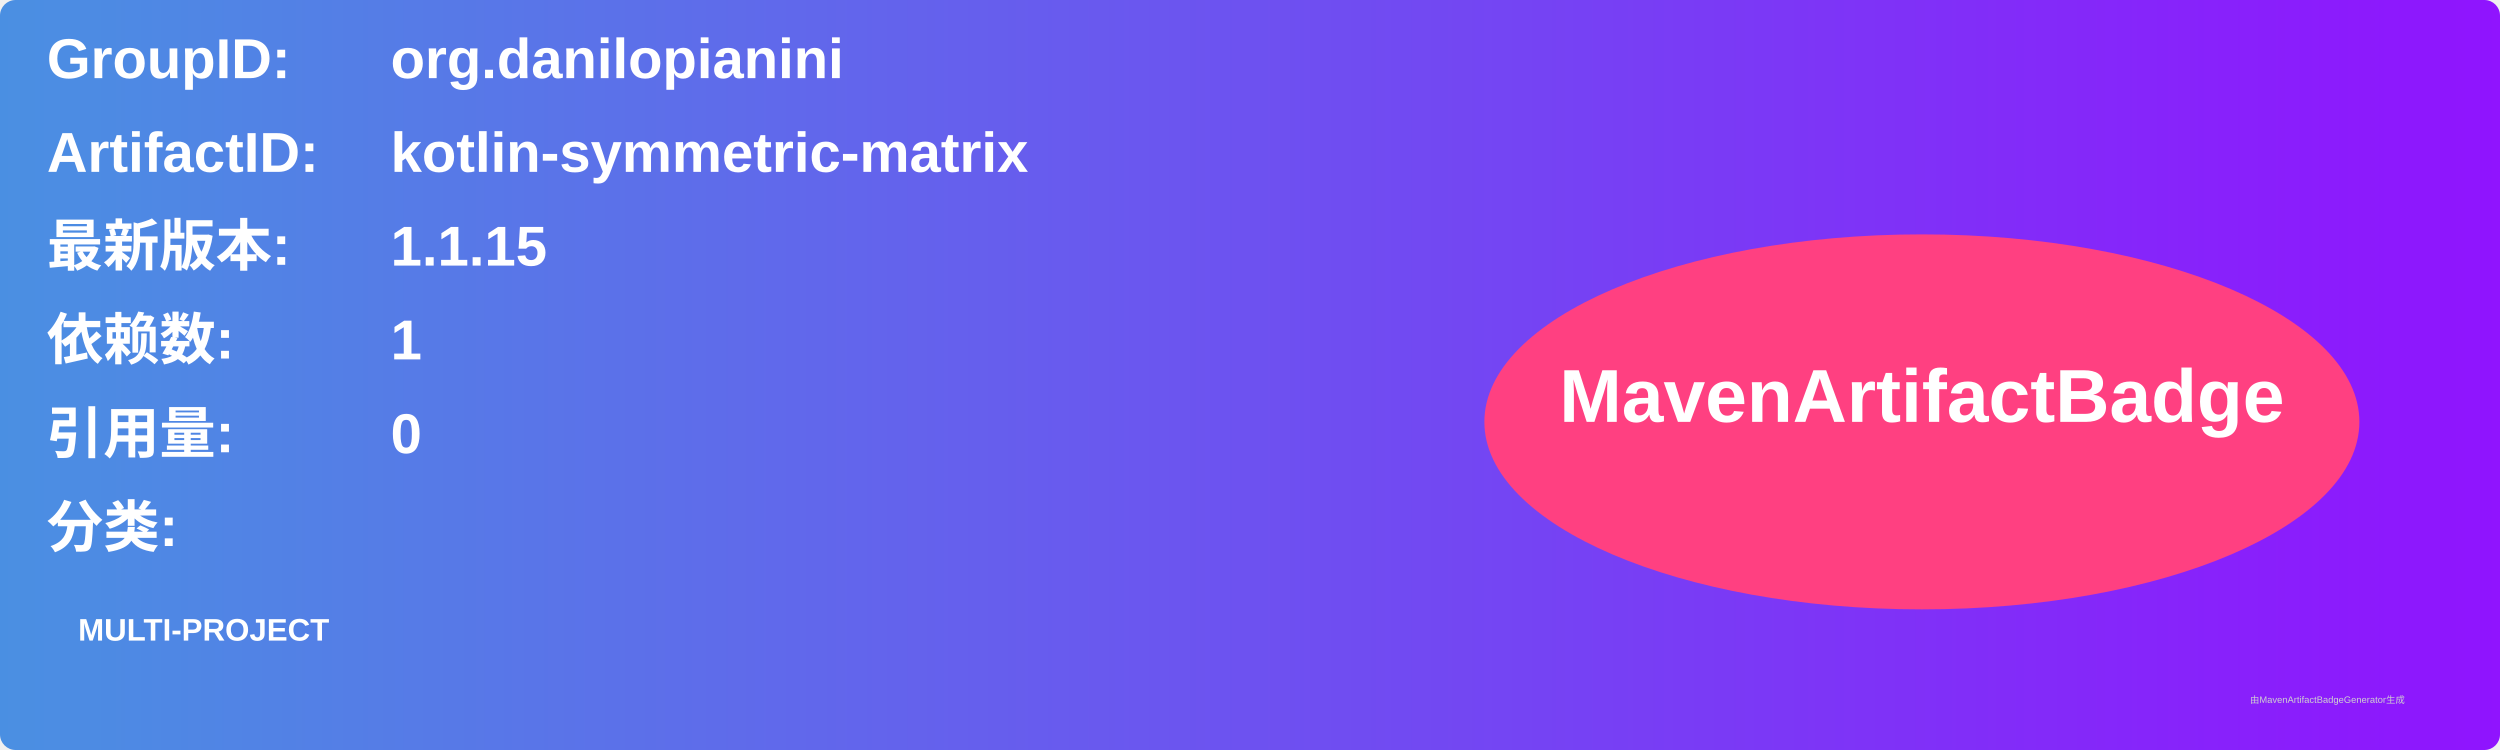
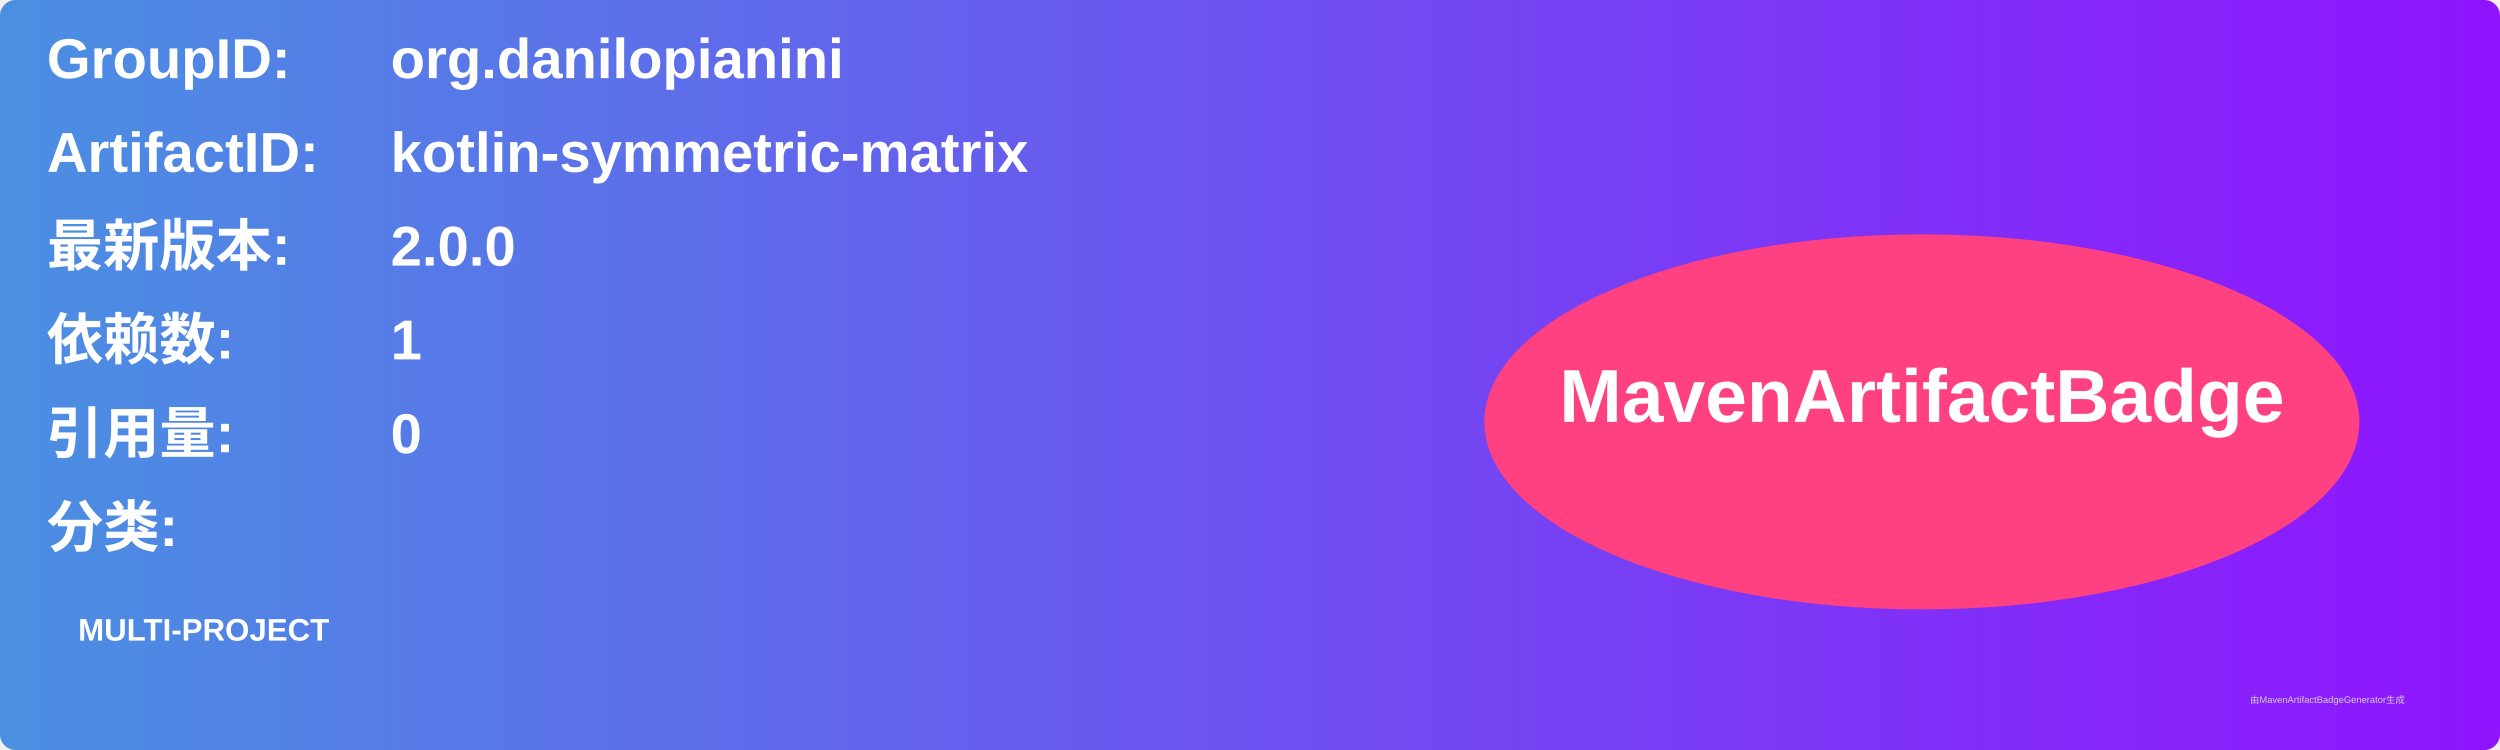
<svg xmlns="http://www.w3.org/2000/svg" width="800" height="240" viewBox="0 0 800 240">
  <linearGradient id="grad" x1="0%" y1="0%" x2="100%" y2="0%">
    <stop offset="0%" stop-color="#4a90e2" />
    <stop offset="100%" stop-color="#9013fe" />
  </linearGradient>
  <rect width="100%" height="100%" rx="5" ry="5" fill="url(#grad)" />
  <g transform="translate(15, 15)">
    <text x="0" y="10" font-family="Arial" font-size="18" fill="white" font-weight="bold" width="260">GroupID:</text>
    <text x="110" y="10" font-family="Arial" font-size="18" fill="white" font-weight="bold" width="460">org.danilopianini</text>
    <text x="0" y="40" font-family="Arial" font-size="18" fill="white" font-weight="bold" width="260">ArtifactID:</text>
    <text x="110" y="40" font-family="Arial" font-size="18" fill="white" font-weight="bold" width="460">kotlin-symmetric-matrix</text>
    <text x="0" y="70" font-family="Arial" font-size="18" fill="white" font-weight="bold">最新版本:</text>
    <text x="110" y="70" font-family="Arial" font-size="18" fill="white" font-weight="bold">
-       <tspan font-weight="bold">1.1.15</tspan>
+       <tspan font-weight="bold">2.0.0</tspan>
    </text>
    <text x="0" y="100" font-family="Arial" font-size="18" fill="white" font-weight="bold">依赖数: </text>
    <text x="110" y="100" font-family="Arial" font-size="18" fill="white">
      <tspan font-weight="bold">1</tspan>
    </text>
    <text x="0" y="130" font-family="Arial" font-size="18" fill="white" font-weight="bold">引用量: </text>
    <text x="110" y="130" font-family="Arial" font-size="18" fill="white">
      <tspan font-weight="bold">0</tspan>
    </text>
    <text x="0" y="160" font-family="Arial" font-size="18" fill="white" font-weight="bold">分类:</text>
    <text x="10" y="190" font-family="Arial" font-size="10" fill="white">
      <tspan font-weight="bold">MULTI-PROJECT</tspan>
    </text>
    <ellipse cx="600" cy="120" rx="140" ry="60" fill="#ff4081" />
    <text x="600" y="120" text-anchor="middle" font-family="Arial" font-size="24" fill="white" font-weight="bold">MavenArtifactBadge</text>
  </g>
  <text x="720" y="225" font-family="Arial" font-size="3" fill="#d0d0d0">由MavenArtifactBadgeGenerator生成</text>
</svg>
